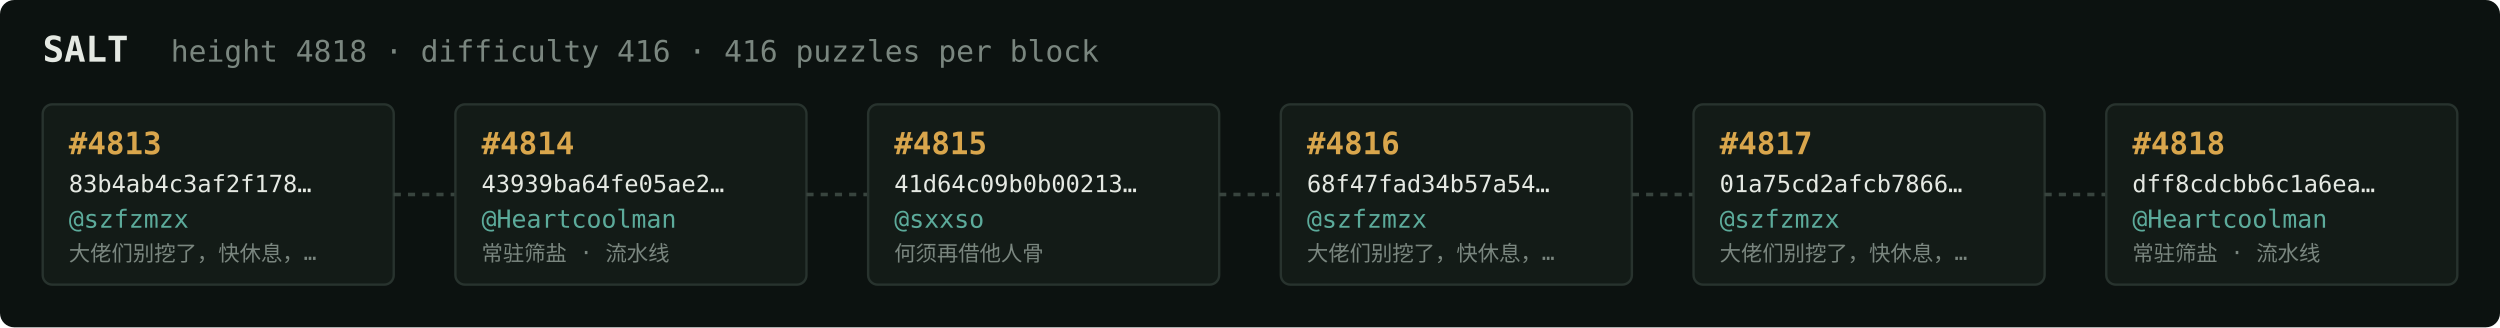
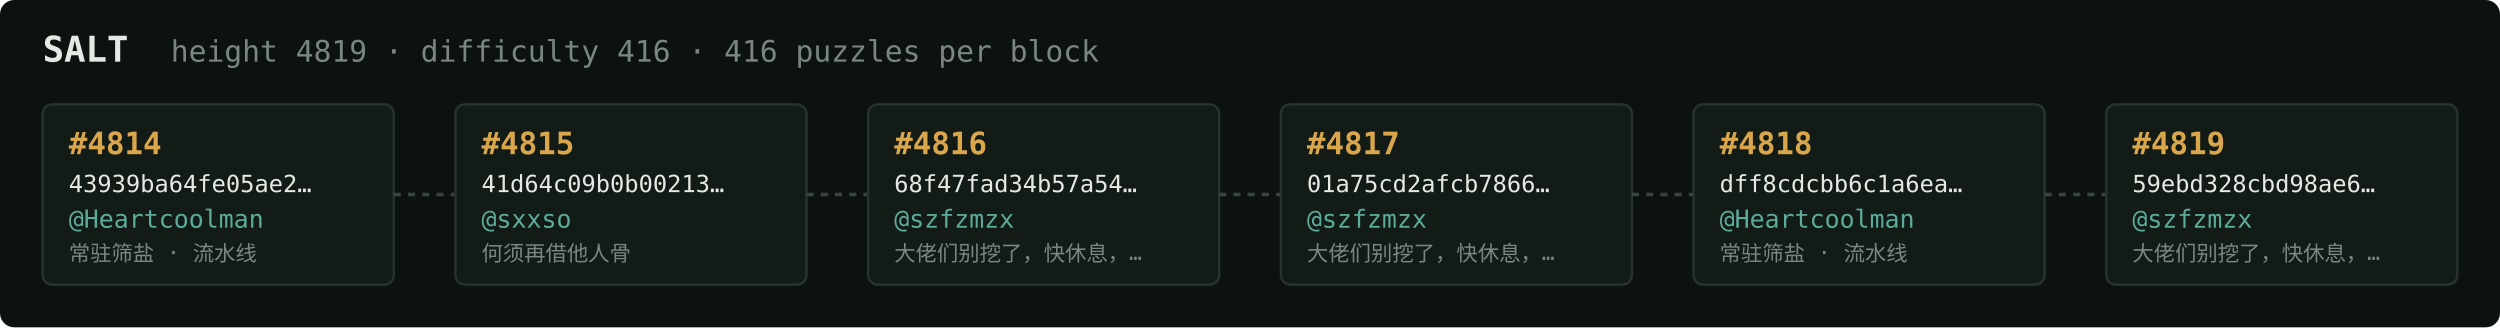
<svg xmlns="http://www.w3.org/2000/svg" width="1054" height="138" viewBox="0 0 1054 138" font-family="ui-monospace,SFMono-Regular,Menlo,monospace">
  <rect fill="#0c1210" width="1054" height="138" rx="6" />
  <text x="18" y="26" fill="#e5e9e3" font-size="15" font-weight="700">SALT</text>
-   <text x="72" y="26" fill="#7a867f" font-size="12.5">height 4818 · difficulty 416 · 416 puzzles per block</text>
+   <text x="72" y="26" fill="#7a867f" font-size="12.5">height 4819 · difficulty 416 · 416 puzzles per block</text>
  <rect x="18" y="44" width="148" height="76" rx="4" fill="#131b17" stroke="#28332e" stroke-width="1" />
-   <text x="29" y="65" fill="#d9a64c" font-size="13" font-weight="700">#4813</text>
-   <text x="29" y="81" fill="#e5e9e3" font-size="10">83b4ab4c3af2f178…</text>
-   <text x="29" y="96" fill="#5cab9b" font-size="10.5">@szfzmzx</text>
-   <text x="29" y="110" fill="#7a867f" font-size="9">大佬们别挖了，快休息，…</text>
+   <text x="29" y="65" fill="#d9a64c" font-size="13" font-weight="700">#4814</text>
+   <text x="29" y="81" fill="#e5e9e3" font-size="10">43939ba64fe05ae2…</text>
+   <text x="29" y="96" fill="#5cab9b" font-size="10.5">@Heartcoolman</text>
+   <text x="29" y="110" fill="#7a867f" font-size="9">常驻筛盐 · 流水线</text>
  <line x1="166" y1="82.0" x2="192" y2="82.0" stroke="#38443e" stroke-width="1.5" stroke-dasharray="3 3" />
  <rect x="192" y="44" width="148" height="76" rx="4" fill="#131b17" stroke="#28332e" stroke-width="1" />
-   <text x="203" y="65" fill="#d9a64c" font-size="13" font-weight="700">#4814</text>
-   <text x="203" y="81" fill="#e5e9e3" font-size="10">43939ba64fe05ae2…</text>
-   <text x="203" y="96" fill="#5cab9b" font-size="10.5">@Heartcoolman</text>
-   <text x="203" y="110" fill="#7a867f" font-size="9">常驻筛盐 · 流水线</text>
+   <text x="203" y="65" fill="#d9a64c" font-size="13" font-weight="700">#4815</text>
+   <text x="203" y="81" fill="#e5e9e3" font-size="10">41d64c09b0b00213…</text>
+   <text x="203" y="96" fill="#5cab9b" font-size="10.5">@sxxso</text>
+   <text x="203" y="110" fill="#7a867f" font-size="9">何须再借他人骨</text>
  <line x1="340" y1="82.0" x2="366" y2="82.0" stroke="#38443e" stroke-width="1.5" stroke-dasharray="3 3" />
  <rect x="366" y="44" width="148" height="76" rx="4" fill="#131b17" stroke="#28332e" stroke-width="1" />
-   <text x="377" y="65" fill="#d9a64c" font-size="13" font-weight="700">#4815</text>
-   <text x="377" y="81" fill="#e5e9e3" font-size="10">41d64c09b0b00213…</text>
-   <text x="377" y="96" fill="#5cab9b" font-size="10.5">@sxxso</text>
-   <text x="377" y="110" fill="#7a867f" font-size="9">何须再借他人骨</text>
+   <text x="377" y="65" fill="#d9a64c" font-size="13" font-weight="700">#4816</text>
+   <text x="377" y="81" fill="#e5e9e3" font-size="10">68f47fad34b57a54…</text>
+   <text x="377" y="96" fill="#5cab9b" font-size="10.5">@szfzmzx</text>
+   <text x="377" y="110" fill="#7a867f" font-size="9">大佬们别挖了，快休息，…</text>
  <line x1="514" y1="82.0" x2="540" y2="82.0" stroke="#38443e" stroke-width="1.5" stroke-dasharray="3 3" />
  <rect x="540" y="44" width="148" height="76" rx="4" fill="#131b17" stroke="#28332e" stroke-width="1" />
-   <text x="551" y="65" fill="#d9a64c" font-size="13" font-weight="700">#4816</text>
-   <text x="551" y="81" fill="#e5e9e3" font-size="10">68f47fad34b57a54…</text>
+   <text x="551" y="65" fill="#d9a64c" font-size="13" font-weight="700">#4817</text>
+   <text x="551" y="81" fill="#e5e9e3" font-size="10">01a75cd2afcb7866…</text>
  <text x="551" y="96" fill="#5cab9b" font-size="10.5">@szfzmzx</text>
  <text x="551" y="110" fill="#7a867f" font-size="9">大佬们别挖了，快休息，…</text>
  <line x1="688" y1="82.0" x2="714" y2="82.0" stroke="#38443e" stroke-width="1.5" stroke-dasharray="3 3" />
  <rect x="714" y="44" width="148" height="76" rx="4" fill="#131b17" stroke="#28332e" stroke-width="1" />
-   <text x="725" y="65" fill="#d9a64c" font-size="13" font-weight="700">#4817</text>
-   <text x="725" y="81" fill="#e5e9e3" font-size="10">01a75cd2afcb7866…</text>
-   <text x="725" y="96" fill="#5cab9b" font-size="10.5">@szfzmzx</text>
-   <text x="725" y="110" fill="#7a867f" font-size="9">大佬们别挖了，快休息，…</text>
+   <text x="725" y="65" fill="#d9a64c" font-size="13" font-weight="700">#4818</text>
+   <text x="725" y="81" fill="#e5e9e3" font-size="10">dff8cdcbb6c1a6ea…</text>
+   <text x="725" y="96" fill="#5cab9b" font-size="10.5">@Heartcoolman</text>
+   <text x="725" y="110" fill="#7a867f" font-size="9">常驻筛盐 · 流水线</text>
  <line x1="862" y1="82.0" x2="888" y2="82.0" stroke="#38443e" stroke-width="1.5" stroke-dasharray="3 3" />
  <rect x="888" y="44" width="148" height="76" rx="4" fill="#131b17" stroke="#28332e" stroke-width="1" />
-   <text x="899" y="65" fill="#d9a64c" font-size="13" font-weight="700">#4818</text>
-   <text x="899" y="81" fill="#e5e9e3" font-size="10">dff8cdcbb6c1a6ea…</text>
-   <text x="899" y="96" fill="#5cab9b" font-size="10.5">@Heartcoolman</text>
-   <text x="899" y="110" fill="#7a867f" font-size="9">常驻筛盐 · 流水线</text>
+   <text x="899" y="65" fill="#d9a64c" font-size="13" font-weight="700">#4819</text>
+   <text x="899" y="81" fill="#e5e9e3" font-size="10">59ebd328cbd98ae6…</text>
+   <text x="899" y="96" fill="#5cab9b" font-size="10.5">@szfzmzx</text>
+   <text x="899" y="110" fill="#7a867f" font-size="9">大佬们别挖了，快休息，…</text>
</svg>
